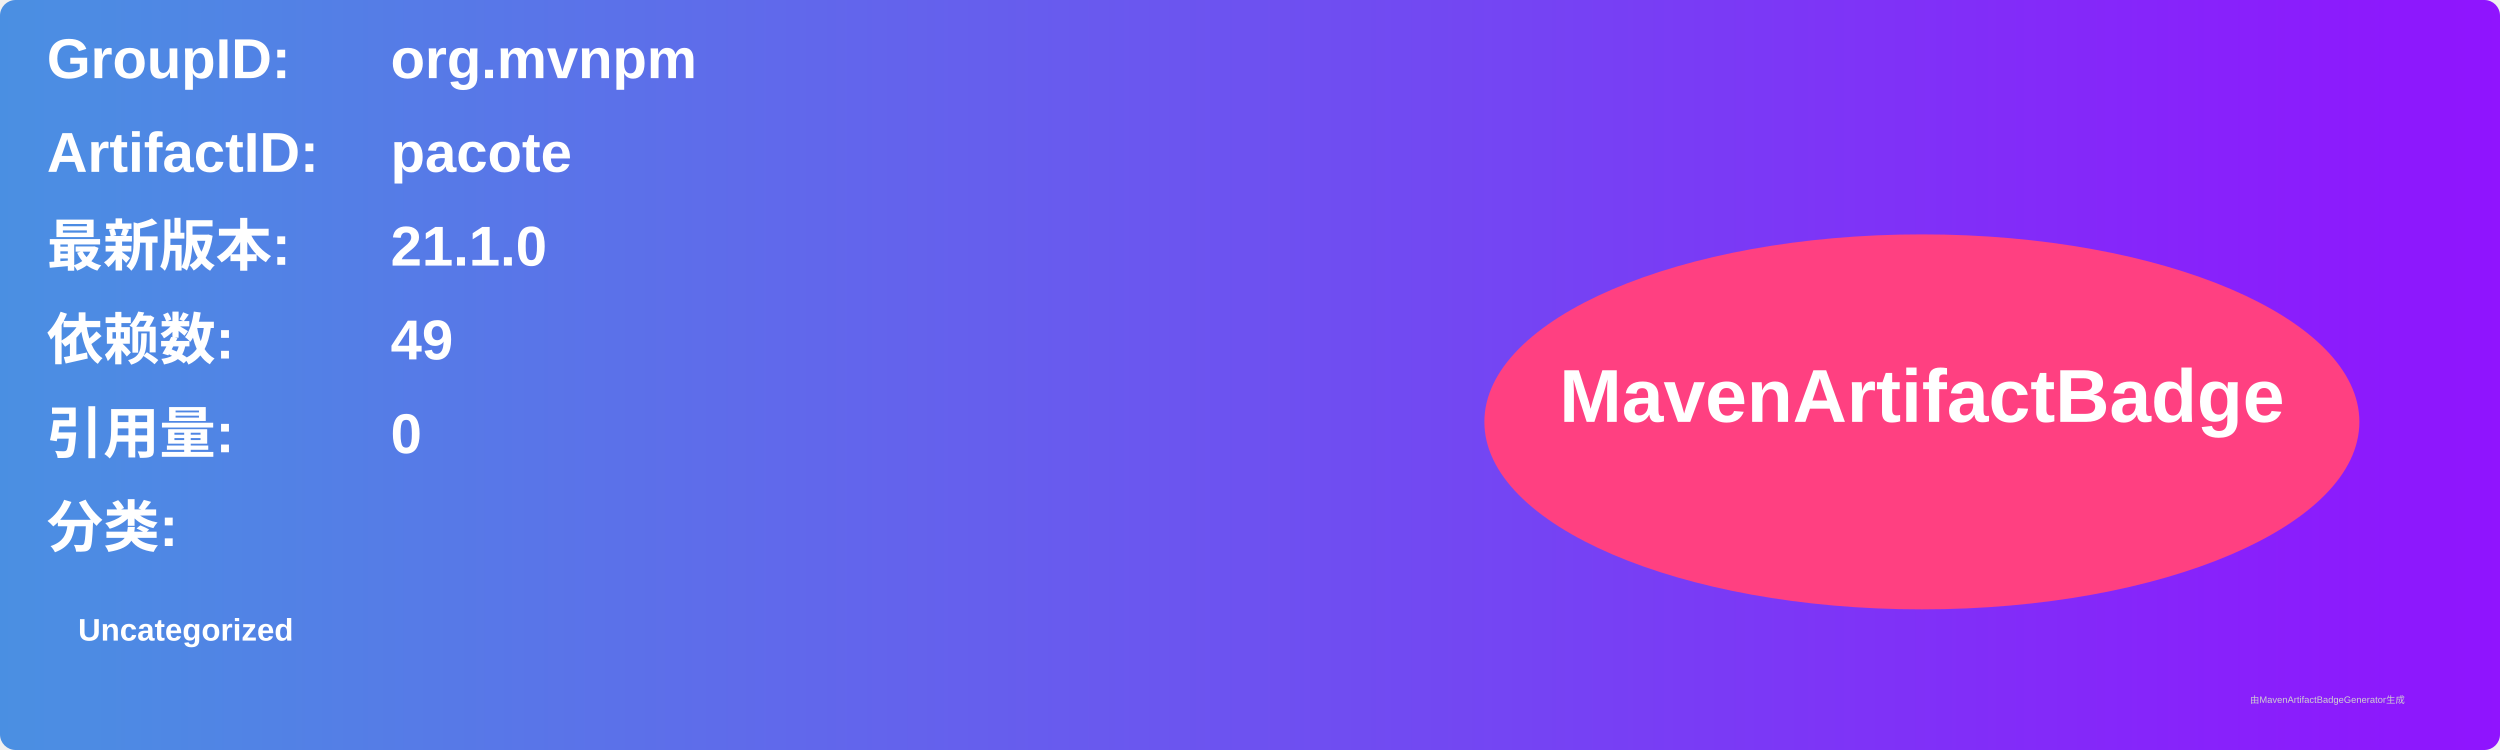
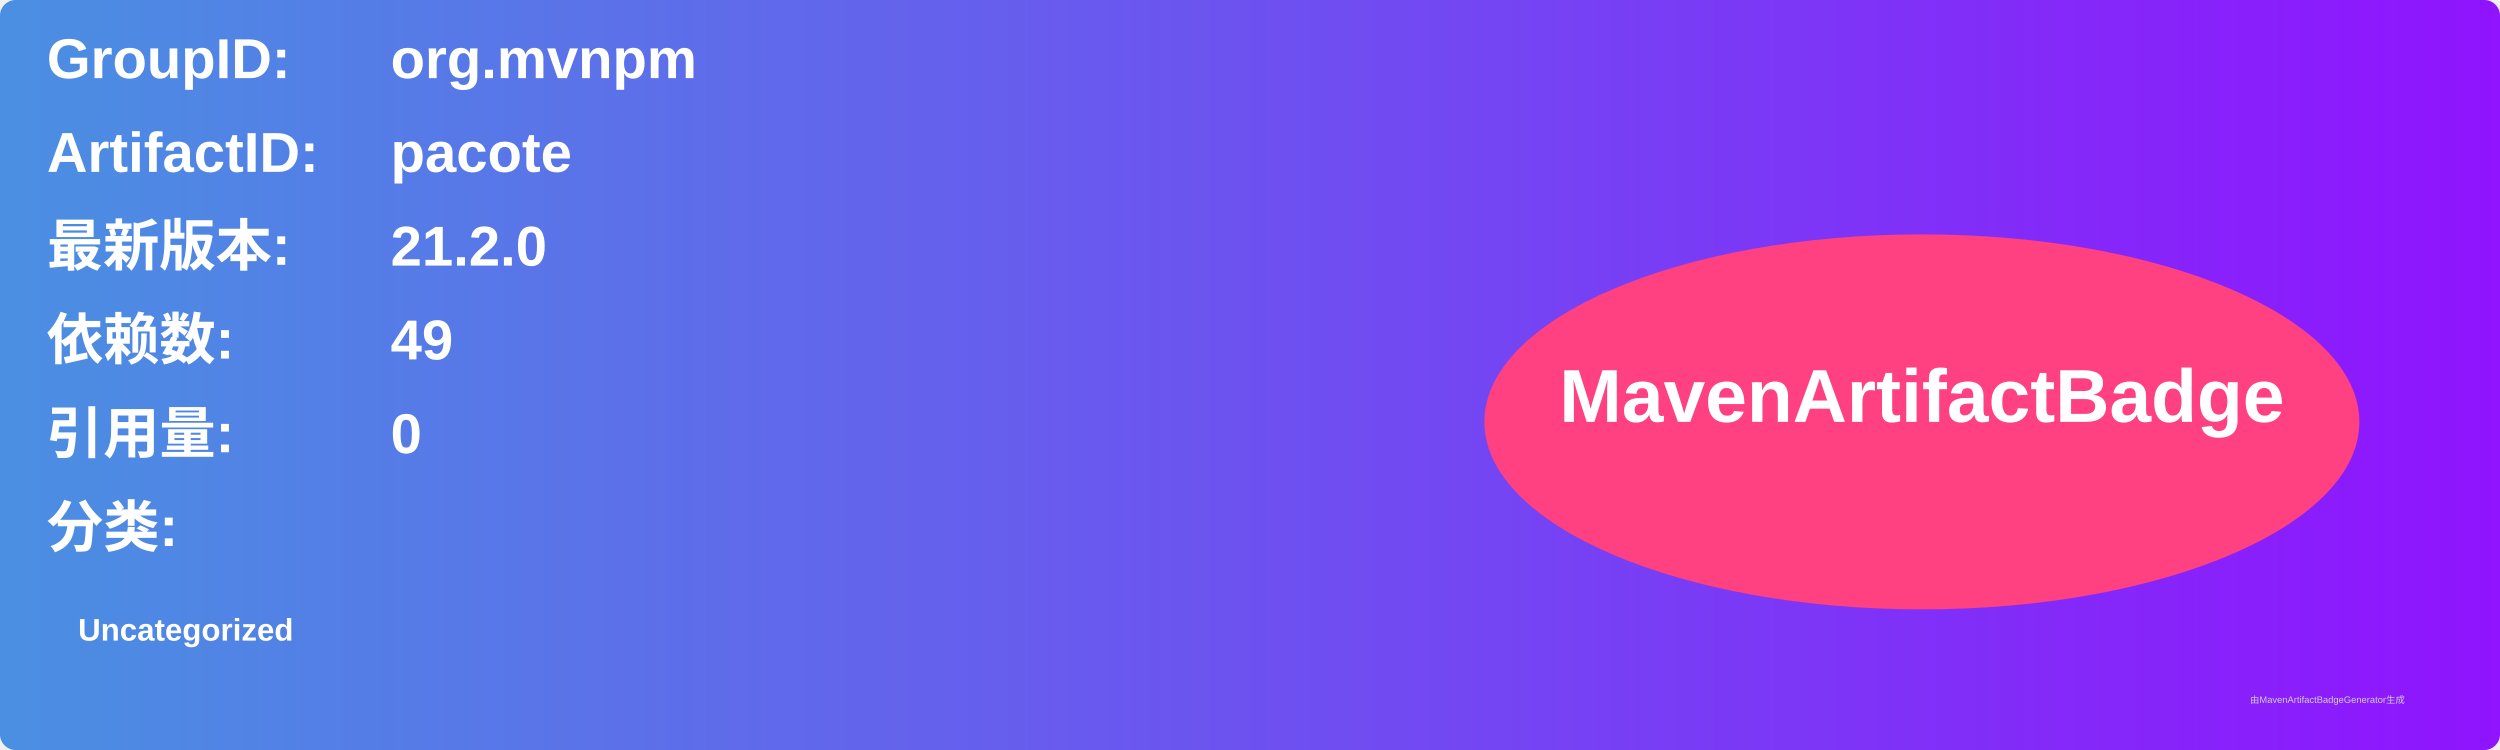
<svg xmlns="http://www.w3.org/2000/svg" width="800" height="240" viewBox="0 0 800 240">
  <linearGradient id="grad" x1="0%" y1="0%" x2="100%" y2="0%">
    <stop offset="0%" stop-color="#4a90e2" />
    <stop offset="100%" stop-color="#9013fe" />
  </linearGradient>
  <rect width="100%" height="100%" rx="5" ry="5" fill="url(#grad)" />
  <g transform="translate(15, 15)">
    <text x="0" y="10" font-family="Arial" font-size="18" fill="white" font-weight="bold" width="260">GroupID:</text>
    <text x="110" y="10" font-family="Arial" font-size="18" fill="white" font-weight="bold" width="460">org.mvnpm</text>
    <text x="0" y="40" font-family="Arial" font-size="18" fill="white" font-weight="bold" width="260">ArtifactID:</text>
    <text x="110" y="40" font-family="Arial" font-size="18" fill="white" font-weight="bold" width="460">pacote</text>
    <text x="0" y="70" font-family="Arial" font-size="18" fill="white" font-weight="bold">最新版本:</text>
    <text x="110" y="70" font-family="Arial" font-size="18" fill="white" font-weight="bold">
-       <tspan font-weight="bold">21.1.0</tspan>
+       <tspan font-weight="bold">21.2.0</tspan>
    </text>
    <text x="0" y="100" font-family="Arial" font-size="18" fill="white" font-weight="bold">依赖数: </text>
    <text x="110" y="100" font-family="Arial" font-size="18" fill="white">
      <tspan font-weight="bold">49</tspan>
    </text>
    <text x="0" y="130" font-family="Arial" font-size="18" fill="white" font-weight="bold">引用量: </text>
    <text x="110" y="130" font-family="Arial" font-size="18" fill="white">
      <tspan font-weight="bold">0</tspan>
    </text>
    <text x="0" y="160" font-family="Arial" font-size="18" fill="white" font-weight="bold">分类:</text>
    <text x="10" y="190" font-family="Arial" font-size="10" fill="white">
      <tspan font-weight="bold">Uncategorized</tspan>
    </text>
    <ellipse cx="600" cy="120" rx="140" ry="60" fill="#ff4081" />
    <text x="600" y="120" text-anchor="middle" font-family="Arial" font-size="24" fill="white" font-weight="bold">MavenArtifactBadge</text>
  </g>
  <text x="720" y="225" font-family="Arial" font-size="3" fill="#d0d0d0">由MavenArtifactBadgeGenerator生成</text>
</svg>
